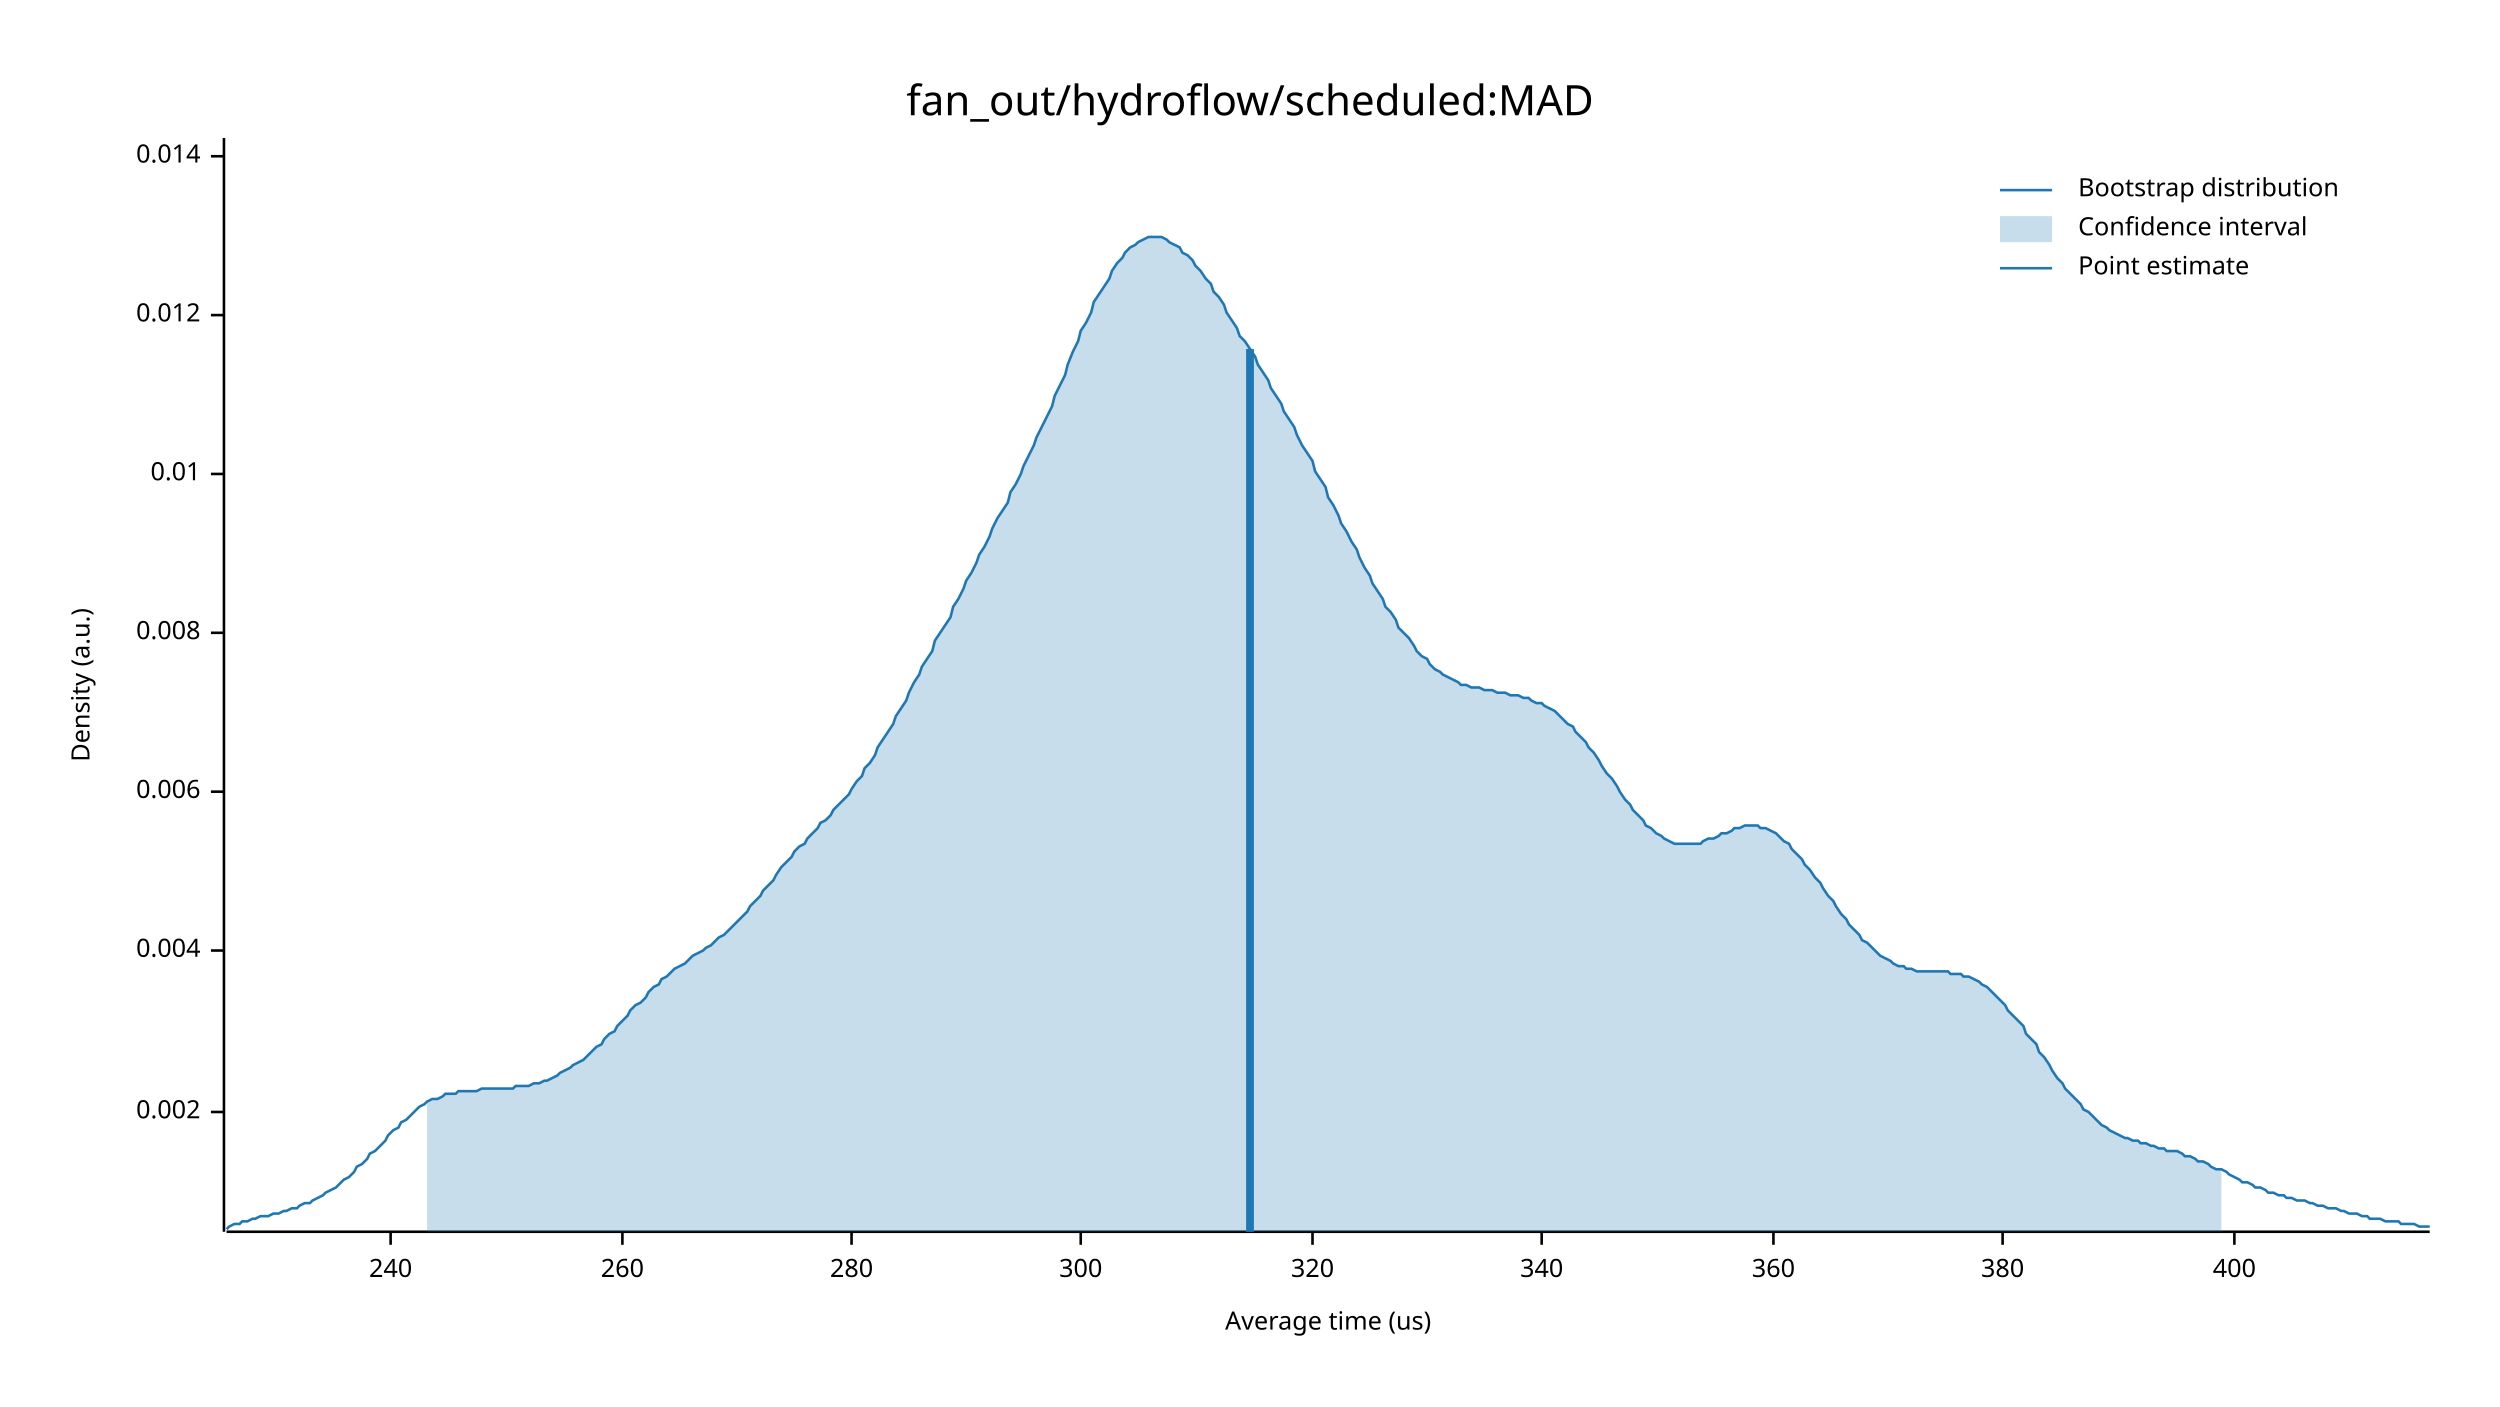
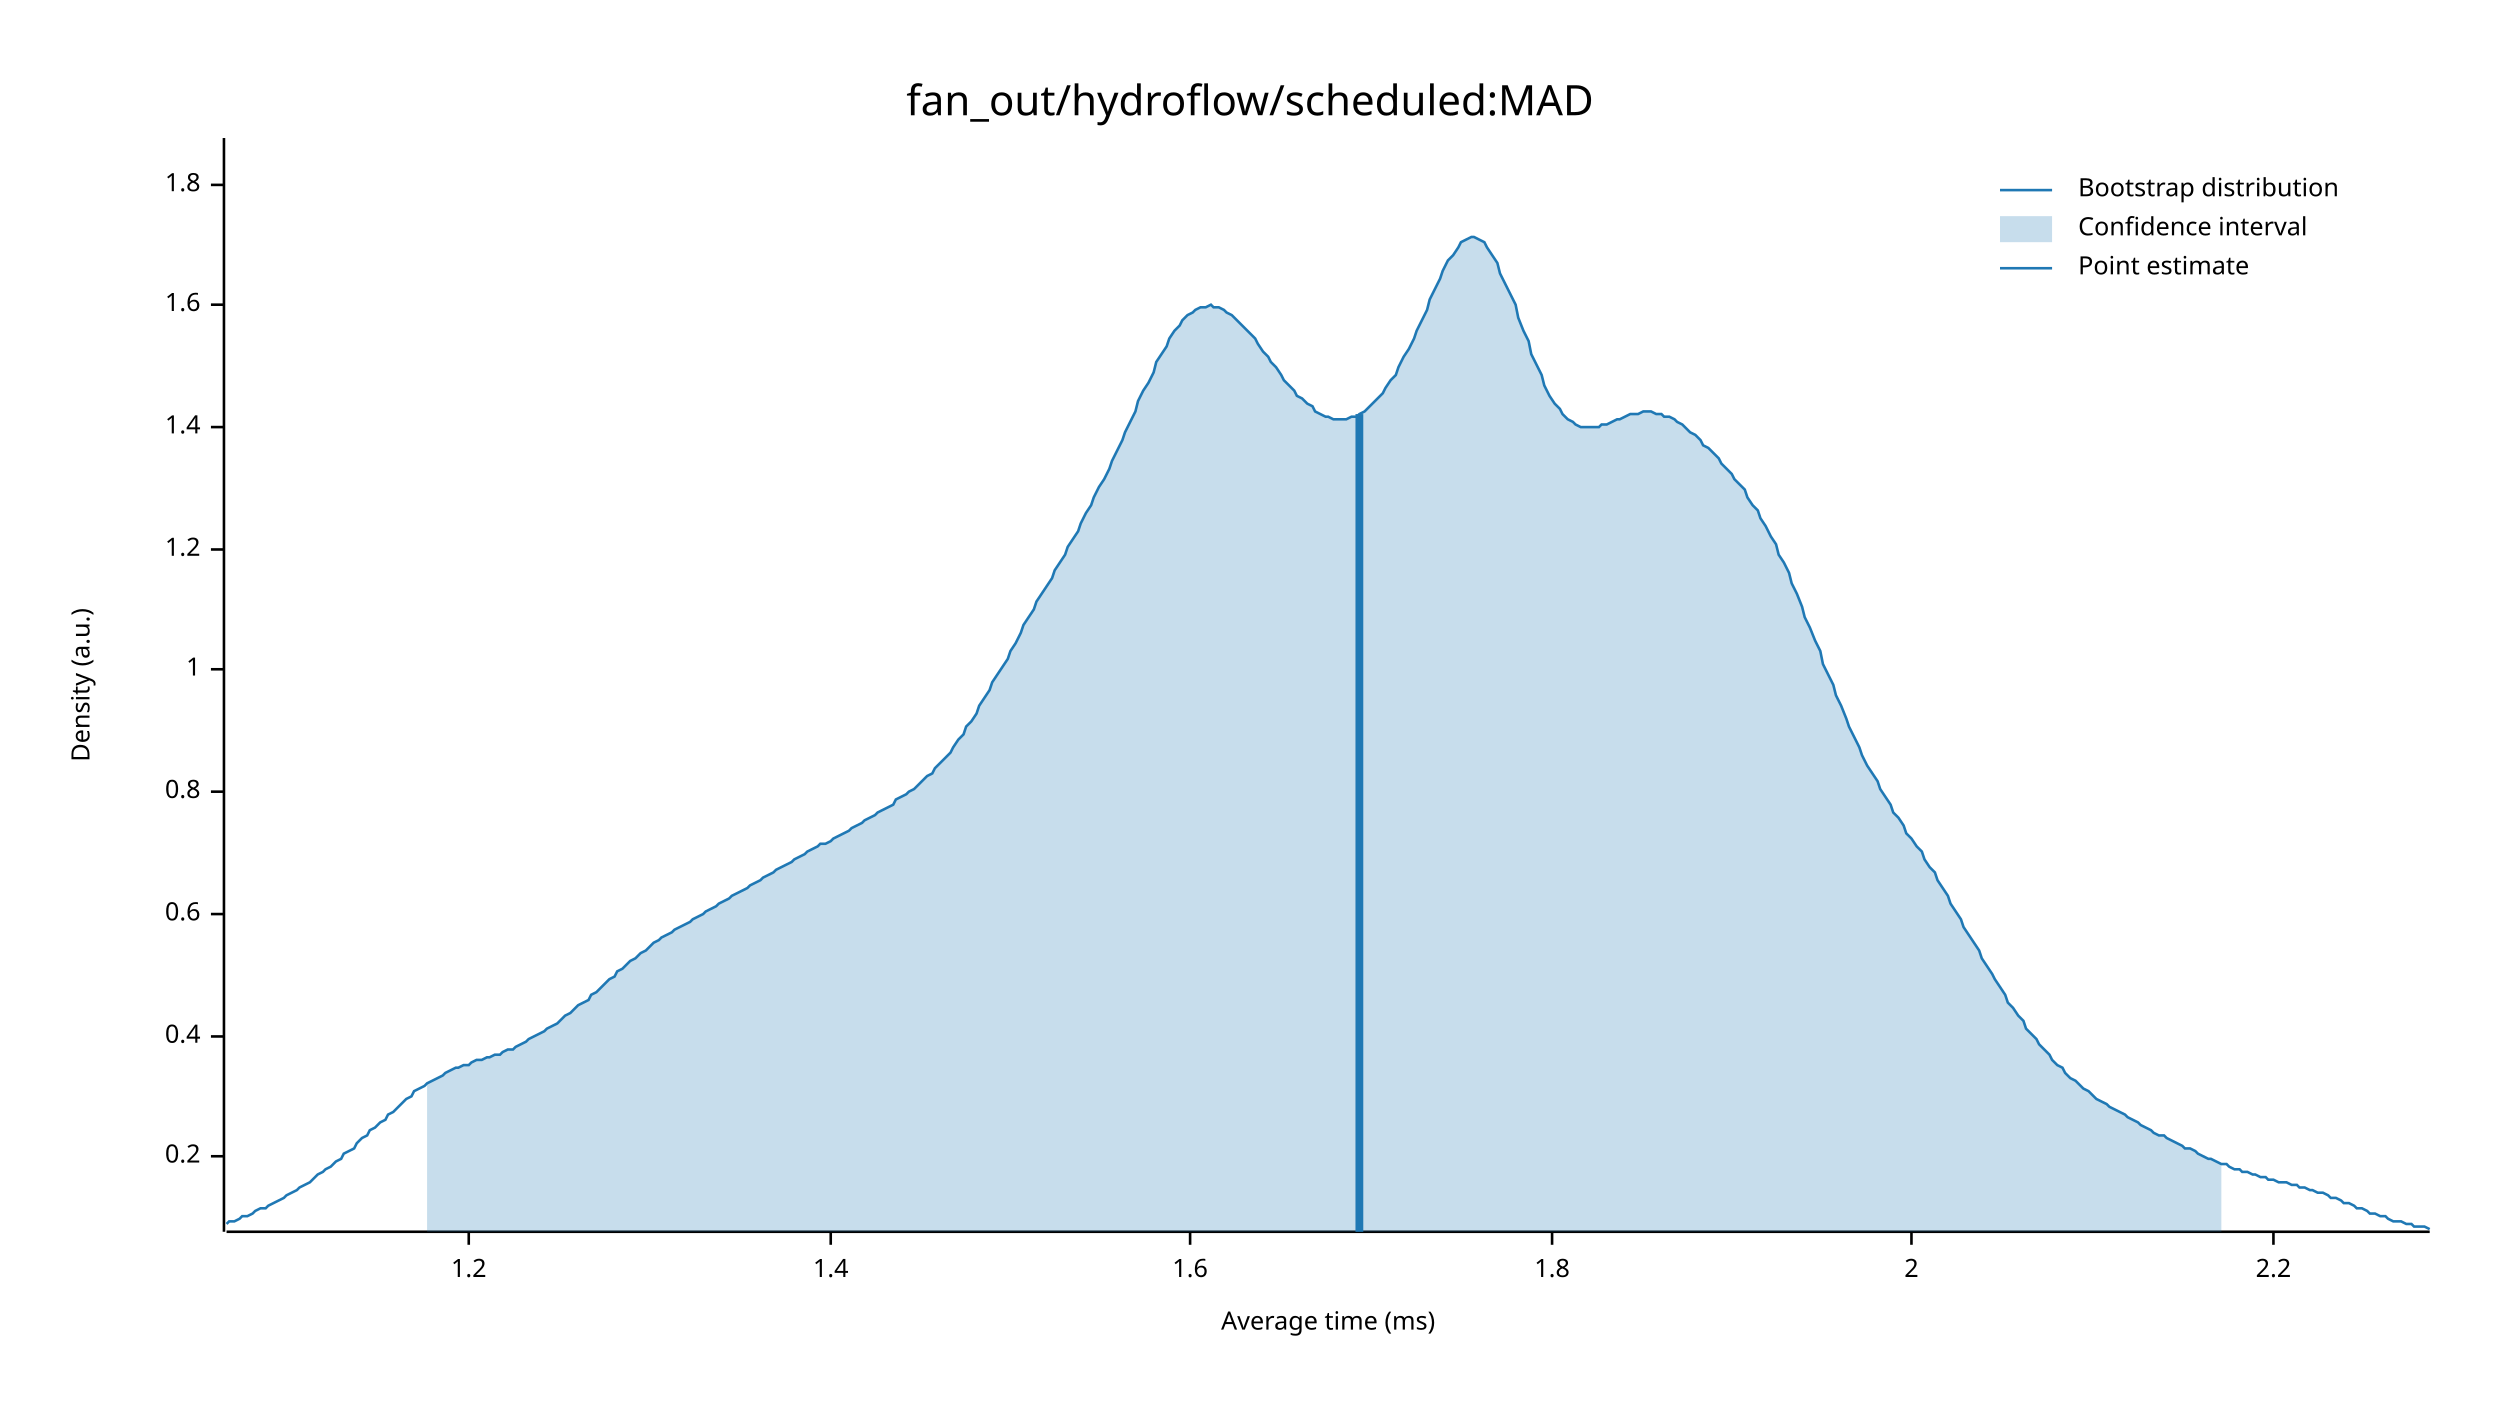
<svg xmlns="http://www.w3.org/2000/svg" width="960" height="540" viewBox="0 0 960 540">
  <text x="480" y="32" dy="0.76em" text-anchor="middle" font-family="sans-serif" font-size="16.129" opacity="1" fill="#000000">
fan_out/hydroflow/scheduled:MAD
</text>
  <text x="27" y="263" dy="0.76em" text-anchor="middle" font-family="sans-serif" font-size="9.677" opacity="1" fill="#000000" transform="rotate(270, 27, 263)">
Density (a.u.)
</text>
  <text x="510" y="513" dy="-0.5ex" text-anchor="middle" font-family="sans-serif" font-size="9.677" opacity="1" fill="#000000">
- Average time (us)
+ Average time (ms)
</text>
  <polyline fill="none" opacity="1" stroke="#000000" stroke-width="1" points="86,53 86,473 " />
-   <text x="77" y="427" dy="0.5ex" text-anchor="end" font-family="sans-serif" font-size="9.677" opacity="1" fill="#000000">
- 0.002
+   <text x="77" y="444" dy="0.5ex" text-anchor="end" font-family="sans-serif" font-size="9.677" opacity="1" fill="#000000">
+ 0.2
</text>
-   <polyline fill="none" opacity="1" stroke="#000000" stroke-width="1" points="81,427 86,427 " />
-   <text x="77" y="365" dy="0.5ex" text-anchor="end" font-family="sans-serif" font-size="9.677" opacity="1" fill="#000000">
- 0.004
+   <polyline fill="none" opacity="1" stroke="#000000" stroke-width="1" points="81,444 86,444 " />
+   <text x="77" y="398" dy="0.5ex" text-anchor="end" font-family="sans-serif" font-size="9.677" opacity="1" fill="#000000">
+ 0.4
</text>
-   <polyline fill="none" opacity="1" stroke="#000000" stroke-width="1" points="81,365 86,365 " />
+   <polyline fill="none" opacity="1" stroke="#000000" stroke-width="1" points="81,398 86,398 " />
+   <text x="77" y="351" dy="0.5ex" text-anchor="end" font-family="sans-serif" font-size="9.677" opacity="1" fill="#000000">
+ 0.6
+ </text>
+   <polyline fill="none" opacity="1" stroke="#000000" stroke-width="1" points="81,351 86,351 " />
  <text x="77" y="304" dy="0.5ex" text-anchor="end" font-family="sans-serif" font-size="9.677" opacity="1" fill="#000000">
- 0.006
+ 0.8
</text>
  <polyline fill="none" opacity="1" stroke="#000000" stroke-width="1" points="81,304 86,304 " />
-   <text x="77" y="243" dy="0.5ex" text-anchor="end" font-family="sans-serif" font-size="9.677" opacity="1" fill="#000000">
- 0.008
+   <text x="77" y="257" dy="0.5ex" text-anchor="end" font-family="sans-serif" font-size="9.677" opacity="1" fill="#000000">
+ 1
</text>
-   <polyline fill="none" opacity="1" stroke="#000000" stroke-width="1" points="81,243 86,243 " />
-   <text x="77" y="182" dy="0.5ex" text-anchor="end" font-family="sans-serif" font-size="9.677" opacity="1" fill="#000000">
- 0.01
+   <polyline fill="none" opacity="1" stroke="#000000" stroke-width="1" points="81,257 86,257 " />
+   <text x="77" y="211" dy="0.5ex" text-anchor="end" font-family="sans-serif" font-size="9.677" opacity="1" fill="#000000">
+ 1.2
</text>
-   <polyline fill="none" opacity="1" stroke="#000000" stroke-width="1" points="81,182 86,182 " />
-   <text x="77" y="121" dy="0.5ex" text-anchor="end" font-family="sans-serif" font-size="9.677" opacity="1" fill="#000000">
- 0.012
+   <polyline fill="none" opacity="1" stroke="#000000" stroke-width="1" points="81,211 86,211 " />
+   <text x="77" y="164" dy="0.5ex" text-anchor="end" font-family="sans-serif" font-size="9.677" opacity="1" fill="#000000">
+ 1.4
</text>
-   <polyline fill="none" opacity="1" stroke="#000000" stroke-width="1" points="81,121 86,121 " />
-   <text x="77" y="60" dy="0.5ex" text-anchor="end" font-family="sans-serif" font-size="9.677" opacity="1" fill="#000000">
- 0.014
+   <polyline fill="none" opacity="1" stroke="#000000" stroke-width="1" points="81,164 86,164 " />
+   <text x="77" y="117" dy="0.5ex" text-anchor="end" font-family="sans-serif" font-size="9.677" opacity="1" fill="#000000">
+ 1.6
</text>
-   <polyline fill="none" opacity="1" stroke="#000000" stroke-width="1" points="81,60 86,60 " />
+   <polyline fill="none" opacity="1" stroke="#000000" stroke-width="1" points="81,117 86,117 " />
+   <text x="77" y="71" dy="0.5ex" text-anchor="end" font-family="sans-serif" font-size="9.677" opacity="1" fill="#000000">
+ 1.8
+ </text>
+   <polyline fill="none" opacity="1" stroke="#000000" stroke-width="1" points="81,71 86,71 " />
  <polyline fill="none" opacity="1" stroke="#000000" stroke-width="1" points="87,473 933,473 " />
-   <text x="150" y="483" dy="0.76em" text-anchor="middle" font-family="sans-serif" font-size="9.677" opacity="1" fill="#000000">
- 240
+   <text x="180" y="483" dy="0.76em" text-anchor="middle" font-family="sans-serif" font-size="9.677" opacity="1" fill="#000000">
+ 1.2
</text>
-   <polyline fill="none" opacity="1" stroke="#000000" stroke-width="1" points="150,473 150,478 " />
-   <text x="239" y="483" dy="0.76em" text-anchor="middle" font-family="sans-serif" font-size="9.677" opacity="1" fill="#000000">
- 260
+   <polyline fill="none" opacity="1" stroke="#000000" stroke-width="1" points="180,473 180,478 " />
+   <text x="319" y="483" dy="0.76em" text-anchor="middle" font-family="sans-serif" font-size="9.677" opacity="1" fill="#000000">
+ 1.4
</text>
-   <polyline fill="none" opacity="1" stroke="#000000" stroke-width="1" points="239,473 239,478 " />
-   <text x="327" y="483" dy="0.76em" text-anchor="middle" font-family="sans-serif" font-size="9.677" opacity="1" fill="#000000">
- 280
+   <polyline fill="none" opacity="1" stroke="#000000" stroke-width="1" points="319,473 319,478 " />
+   <text x="457" y="483" dy="0.76em" text-anchor="middle" font-family="sans-serif" font-size="9.677" opacity="1" fill="#000000">
+ 1.6
</text>
-   <polyline fill="none" opacity="1" stroke="#000000" stroke-width="1" points="327,473 327,478 " />
-   <text x="415" y="483" dy="0.76em" text-anchor="middle" font-family="sans-serif" font-size="9.677" opacity="1" fill="#000000">
- 300
+   <polyline fill="none" opacity="1" stroke="#000000" stroke-width="1" points="457,473 457,478 " />
+   <text x="596" y="483" dy="0.76em" text-anchor="middle" font-family="sans-serif" font-size="9.677" opacity="1" fill="#000000">
+ 1.8
</text>
-   <polyline fill="none" opacity="1" stroke="#000000" stroke-width="1" points="415,473 415,478 " />
-   <text x="504" y="483" dy="0.76em" text-anchor="middle" font-family="sans-serif" font-size="9.677" opacity="1" fill="#000000">
- 320
+   <polyline fill="none" opacity="1" stroke="#000000" stroke-width="1" points="596,473 596,478 " />
+   <text x="734" y="483" dy="0.76em" text-anchor="middle" font-family="sans-serif" font-size="9.677" opacity="1" fill="#000000">
+ 2
</text>
-   <polyline fill="none" opacity="1" stroke="#000000" stroke-width="1" points="504,473 504,478 " />
-   <text x="592" y="483" dy="0.76em" text-anchor="middle" font-family="sans-serif" font-size="9.677" opacity="1" fill="#000000">
- 340
+   <polyline fill="none" opacity="1" stroke="#000000" stroke-width="1" points="734,473 734,478 " />
+   <text x="873" y="483" dy="0.76em" text-anchor="middle" font-family="sans-serif" font-size="9.677" opacity="1" fill="#000000">
+ 2.2
</text>
-   <polyline fill="none" opacity="1" stroke="#000000" stroke-width="1" points="592,473 592,478 " />
-   <text x="681" y="483" dy="0.76em" text-anchor="middle" font-family="sans-serif" font-size="9.677" opacity="1" fill="#000000">
- 360
- </text>
-   <polyline fill="none" opacity="1" stroke="#000000" stroke-width="1" points="681,473 681,478 " />
-   <text x="769" y="483" dy="0.76em" text-anchor="middle" font-family="sans-serif" font-size="9.677" opacity="1" fill="#000000">
- 380
- </text>
-   <polyline fill="none" opacity="1" stroke="#000000" stroke-width="1" points="769,473 769,478 " />
-   <text x="858" y="483" dy="0.76em" text-anchor="middle" font-family="sans-serif" font-size="9.677" opacity="1" fill="#000000">
- 400
- </text>
-   <polyline fill="none" opacity="1" stroke="#000000" stroke-width="1" points="858,473 858,478 " />
-   <polyline fill="none" opacity="1" stroke="#1F78B4" stroke-width="1" points="87,472 88,471 90,470 92,470 93,469 95,469 97,468 98,468 100,467 102,467 103,467 105,466 107,466 109,465 110,465 112,464 114,464 115,463 117,462 119,462 120,461 122,460 124,459 125,458 127,457 129,456 131,454 132,453 134,452 136,450 137,448 139,447 141,445 142,443 144,442 146,440 148,438 149,436 151,434 153,433 154,431 156,430 158,428 159,427 161,425 163,424 164,423 166,422 168,422 170,421 171,420 173,420 175,420 176,419 178,419 180,419 181,419 183,419 185,418 187,418 188,418 190,418 192,418 193,418 195,418 197,418 198,417 200,417 202,417 203,417 205,416 207,416 209,415 210,415 212,414 214,413 215,412 217,411 219,410 220,409 222,408 224,407 226,405 227,404 229,402 231,401 232,399 234,397 236,396 237,394 239,392 241,390 242,388 244,386 246,385 248,383 249,381 251,379 253,378 254,376 256,375 258,373 259,372 261,371 263,370 265,368 266,367 268,366 270,365 271,364 273,363 275,361 276,360 278,359 280,357 281,356 283,354 285,352 287,350 288,348 290,346 292,344 293,342 295,340 297,338 298,336 300,333 302,331 304,329 305,327 307,325 309,324 310,322 312,320 314,318 315,316 317,315 319,313 320,311 322,309 324,307 326,305 327,303 329,300 331,298 332,295 334,293 336,290 337,287 339,284 341,281 343,278 344,275 346,272 348,269 349,266 351,262 353,259 354,256 356,253 358,250 359,246 361,243 363,240 365,237 366,233 368,230 370,226 371,223 373,220 375,216 376,213 378,210 380,206 381,203 383,199 385,196 387,193 388,189 390,186 392,182 393,179 395,175 397,171 398,168 400,164 402,160 404,156 405,152 407,148 409,144 410,140 412,135 414,131 415,127 417,124 419,120 420,116 422,113 424,110 426,107 427,104 429,101 431,99 432,97 434,95 436,94 437,93 439,92 441,91 443,91 444,91 446,91 448,92 449,93 451,94 453,95 454,97 456,98 458,100 459,102 461,104 463,107 465,109 466,112 468,114 470,117 471,120 473,123 475,126 476,129 478,131 480,134 482,137 483,140 485,143 487,146 488,149 490,152 492,155 493,158 495,161 497,164 498,167 500,171 502,174 504,177 505,181 507,184 509,187 510,191 512,194 514,198 515,201 517,204 519,208 521,211 522,214 524,218 526,221 527,224 529,227 531,230 532,233 534,235 536,238 537,241 539,243 541,245 543,248 544,250 546,252 548,253 549,255 551,257 553,258 554,259 556,260 558,261 560,262 561,263 563,263 565,264 566,264 568,264 570,265 571,265 573,265 575,266 576,266 578,266 580,267 582,267 583,267 585,268 587,268 588,269 590,270 592,270 593,271 595,272 597,273 599,275 600,276 602,278 604,279 605,281 607,283 609,285 610,287 612,289 614,292 615,294 617,297 619,299 621,302 622,304 624,307 626,309 627,311 629,313 631,315 632,317 634,318 636,320 638,321 639,322 641,323 643,324 644,324 646,324 648,324 649,324 651,324 653,324 654,323 656,322 658,322 660,321 661,320 663,320 665,319 666,318 668,318 670,317 671,317 673,317 675,317 676,318 678,318 680,319 682,320 683,321 685,323 687,324 688,326 690,328 692,330 693,332 695,334 697,337 699,339 700,341 702,344 704,346 705,348 707,351 709,353 710,355 712,357 714,359 715,361 717,362 719,364 721,366 722,367 724,368 726,369 727,370 729,371 731,371 732,372 734,372 736,373 738,373 739,373 741,373 743,373 744,373 746,373 748,373 749,374 751,374 753,374 754,375 756,375 758,376 760,377 761,378 763,379 765,381 766,382 768,384 770,386 771,388 773,390 775,392 777,394 778,397 780,399 782,401 783,404 785,406 787,409 788,411 790,414 792,416 793,418 795,420 797,422 799,424 800,426 802,427 804,429 805,430 807,432 809,433 810,434 812,435 814,436 816,437 817,437 819,438 821,438 822,439 824,439 826,440 827,440 829,441 831,441 832,442 834,442 836,442 838,443 839,444 841,444 843,445 844,446 846,446 848,447 849,448 851,449 853,449 855,450 856,451 858,452 860,453 861,454 863,454 865,455 866,456 868,456 870,457 871,458 873,458 875,459 877,459 878,460 880,460 882,461 883,461 885,461 887,462 888,462 890,463 892,463 894,464 895,464 897,464 899,465 900,465 902,466 904,466 905,466 907,467 909,467 910,468 912,468 914,468 916,469 917,469 919,469 921,469 922,470 924,470 926,470 927,470 929,471 931,471 933,471 " />
-   <polygon opacity="0.25" fill="#1F78B4" points="164,423 166,422 168,422 170,421 171,420 173,420 175,420 176,419 178,419 180,419 181,419 183,419 185,418 187,418 188,418 190,418 192,418 193,418 195,418 197,418 198,417 200,417 202,417 203,417 205,416 207,416 209,415 210,415 212,414 214,413 215,412 217,411 219,410 220,409 222,408 224,407 226,405 227,404 229,402 231,401 232,399 234,397 236,396 237,394 239,392 241,390 242,388 244,386 246,385 248,383 249,381 251,379 253,378 254,376 256,375 258,373 259,372 261,371 263,370 265,368 266,367 268,366 270,365 271,364 273,363 275,361 276,360 278,359 280,357 281,356 283,354 285,352 287,350 288,348 290,346 292,344 293,342 295,340 297,338 298,336 300,333 302,331 304,329 305,327 307,325 309,324 310,322 312,320 314,318 315,316 317,315 319,313 320,311 322,309 324,307 326,305 327,303 329,300 331,298 332,295 334,293 336,290 337,287 339,284 341,281 343,278 344,275 346,272 348,269 349,266 351,262 353,259 354,256 356,253 358,250 359,246 361,243 363,240 365,237 366,233 368,230 370,226 371,223 373,220 375,216 376,213 378,210 380,206 381,203 383,199 385,196 387,193 388,189 390,186 392,182 393,179 395,175 397,171 398,168 400,164 402,160 404,156 405,152 407,148 409,144 410,140 412,135 414,131 415,127 417,124 419,120 420,116 422,113 424,110 426,107 427,104 429,101 431,99 432,97 434,95 436,94 437,93 439,92 441,91 443,91 444,91 446,91 448,92 449,93 451,94 453,95 454,97 456,98 458,100 459,102 461,104 463,107 465,109 466,112 468,114 470,117 471,120 473,123 475,126 476,129 478,131 480,134 482,137 483,140 485,143 487,146 488,149 490,152 492,155 493,158 495,161 497,164 498,167 500,171 502,174 504,177 505,181 507,184 509,187 510,191 512,194 514,198 515,201 517,204 519,208 521,211 522,214 524,218 526,221 527,224 529,227 531,230 532,233 534,235 536,238 537,241 539,243 541,245 543,248 544,250 546,252 548,253 549,255 551,257 553,258 554,259 556,260 558,261 560,262 561,263 563,263 565,264 566,264 568,264 570,265 571,265 573,265 575,266 576,266 578,266 580,267 582,267 583,267 585,268 587,268 588,269 590,270 592,270 593,271 595,272 597,273 599,275 600,276 602,278 604,279 605,281 607,283 609,285 610,287 612,289 614,292 615,294 617,297 619,299 621,302 622,304 624,307 626,309 627,311 629,313 631,315 632,317 634,318 636,320 638,321 639,322 641,323 643,324 644,324 646,324 648,324 649,324 651,324 653,324 654,323 656,322 658,322 660,321 661,320 663,320 665,319 666,318 668,318 670,317 671,317 673,317 675,317 676,318 678,318 680,319 682,320 683,321 685,323 687,324 688,326 690,328 692,330 693,332 695,334 697,337 699,339 700,341 702,344 704,346 705,348 707,351 709,353 710,355 712,357 714,359 715,361 717,362 719,364 721,366 722,367 724,368 726,369 727,370 729,371 731,371 732,372 734,372 736,373 738,373 739,373 741,373 743,373 744,373 746,373 748,373 749,374 751,374 753,374 754,375 756,375 758,376 760,377 761,378 763,379 765,381 766,382 768,384 770,386 771,388 773,390 775,392 777,394 778,397 780,399 782,401 783,404 785,406 787,409 788,411 790,414 792,416 793,418 795,420 797,422 799,424 800,426 802,427 804,429 805,430 807,432 809,433 810,434 812,435 814,436 816,437 817,437 819,438 821,438 822,439 824,439 826,440 827,440 829,441 831,441 832,442 834,442 836,442 838,443 839,444 841,444 843,445 844,446 846,446 848,447 849,448 851,449 853,449 853,473 164,473 " />
-   <polyline fill="none" opacity="1" stroke="#1F78B4" stroke-width="3" points="480,473 480,134 " />
+   <polyline fill="none" opacity="1" stroke="#000000" stroke-width="1" points="873,473 873,478 " />
+   <polyline fill="none" opacity="1" stroke="#1F78B4" stroke-width="1" points="87,470 88,469 90,469 92,468 93,467 95,467 97,466 98,465 100,464 102,464 103,463 105,462 107,461 109,460 110,459 112,458 114,457 115,456 117,455 119,454 120,453 122,451 124,450 125,449 127,448 129,446 131,445 132,443 134,442 136,441 137,439 139,437 141,436 142,434 144,433 146,431 148,430 149,428 151,427 153,425 154,424 156,422 158,421 159,419 161,418 163,417 164,416 166,415 168,414 170,413 171,412 173,411 175,410 176,410 178,409 180,409 181,408 183,407 185,407 187,406 188,406 190,405 192,405 193,404 195,403 197,403 198,402 200,401 202,400 203,399 205,398 207,397 209,396 210,395 212,394 214,393 215,392 217,390 219,389 220,388 222,386 224,385 226,384 227,382 229,381 231,379 232,378 234,376 236,375 237,373 239,372 241,370 242,369 244,368 246,366 248,365 249,364 251,362 253,361 254,360 256,359 258,358 259,357 261,356 263,355 265,354 266,353 268,352 270,351 271,350 273,349 275,348 276,347 278,346 280,345 281,344 283,343 285,342 287,341 288,340 290,339 292,338 293,337 295,336 297,335 298,334 300,333 302,332 304,331 305,330 307,329 309,328 310,327 312,326 314,325 315,324 317,324 319,323 320,322 322,321 324,320 326,319 327,318 329,317 331,316 332,315 334,314 336,313 337,312 339,311 341,310 343,309 344,307 346,306 348,305 349,304 351,303 353,301 354,300 356,298 358,297 359,295 361,293 363,291 365,289 366,287 368,284 370,282 371,279 373,277 375,274 376,271 378,268 380,265 381,262 383,259 385,256 387,253 388,250 390,247 392,243 393,240 395,237 397,234 398,231 400,228 402,225 404,222 405,219 407,216 409,213 410,210 412,207 414,204 415,201 417,197 419,194 420,191 422,187 424,184 426,180 427,177 429,173 431,169 432,166 434,162 436,158 437,154 439,150 441,147 443,143 444,139 446,136 448,133 449,130 451,127 453,125 454,123 456,121 458,120 459,119 461,118 463,118 465,117 466,118 468,118 470,119 471,120 473,121 475,123 476,124 478,126 480,128 482,130 483,132 485,135 487,137 488,139 490,141 492,144 493,146 495,148 497,150 498,152 500,153 502,155 504,156 505,158 507,159 509,160 510,160 512,161 514,161 515,161 517,161 519,160 521,160 522,159 524,158 526,156 527,155 529,153 531,151 532,149 534,146 536,144 537,141 539,137 541,134 543,130 544,127 546,123 548,119 549,115 551,111 553,107 554,104 556,100 558,98 560,95 561,93 563,92 565,91 566,91 568,92 570,93 571,95 573,98 575,101 576,105 578,109 580,113 582,117 583,122 585,127 587,131 588,136 590,140 592,144 593,148 595,152 597,155 599,157 600,159 602,161 604,162 605,163 607,164 609,164 610,164 612,164 614,164 615,163 617,163 619,162 621,161 622,161 624,160 626,159 627,159 629,159 631,158 632,158 634,158 636,159 638,159 639,160 641,160 643,161 644,162 646,163 648,165 649,166 651,167 653,169 654,171 656,172 658,174 660,176 661,178 663,180 665,182 666,184 668,186 670,188 671,191 673,194 675,196 676,199 678,202 680,206 682,209 683,213 685,216 687,220 688,224 690,228 692,233 693,237 695,241 697,246 699,250 700,255 702,259 704,263 705,267 707,271 709,276 710,279 712,283 714,287 715,290 717,294 719,297 721,300 722,303 724,306 726,309 727,312 729,314 731,317 732,320 734,322 736,325 738,327 739,330 741,333 743,335 744,338 746,341 748,344 749,347 751,350 753,353 754,356 756,359 758,362 760,365 761,368 763,371 765,374 766,376 768,379 770,382 771,385 773,387 775,390 777,392 778,395 780,397 782,399 783,401 785,403 787,405 788,407 790,409 792,410 793,412 795,414 797,415 799,417 800,418 802,419 804,421 805,422 807,423 809,424 810,425 812,426 814,427 816,428 817,429 819,430 821,431 822,432 824,433 826,434 827,435 829,436 831,436 832,437 834,438 836,439 838,440 839,441 841,441 843,442 844,443 846,444 848,445 849,445 851,446 853,447 855,447 856,448 858,449 860,449 861,450 863,450 865,451 866,451 868,452 870,452 871,453 873,453 875,454 877,454 878,454 880,455 882,455 883,456 885,456 887,457 888,457 890,458 892,458 894,459 895,460 897,460 899,461 900,462 902,462 904,463 905,464 907,464 909,465 910,466 912,466 914,467 916,467 917,468 919,469 921,469 922,469 924,470 926,470 927,471 929,471 931,471 933,472 " />
+   <polygon opacity="0.25" fill="#1F78B4" points="164,416 166,415 168,414 170,413 171,412 173,411 175,410 176,410 178,409 180,409 181,408 183,407 185,407 187,406 188,406 190,405 192,405 193,404 195,403 197,403 198,402 200,401 202,400 203,399 205,398 207,397 209,396 210,395 212,394 214,393 215,392 217,390 219,389 220,388 222,386 224,385 226,384 227,382 229,381 231,379 232,378 234,376 236,375 237,373 239,372 241,370 242,369 244,368 246,366 248,365 249,364 251,362 253,361 254,360 256,359 258,358 259,357 261,356 263,355 265,354 266,353 268,352 270,351 271,350 273,349 275,348 276,347 278,346 280,345 281,344 283,343 285,342 287,341 288,340 290,339 292,338 293,337 295,336 297,335 298,334 300,333 302,332 304,331 305,330 307,329 309,328 310,327 312,326 314,325 315,324 317,324 319,323 320,322 322,321 324,320 326,319 327,318 329,317 331,316 332,315 334,314 336,313 337,312 339,311 341,310 343,309 344,307 346,306 348,305 349,304 351,303 353,301 354,300 356,298 358,297 359,295 361,293 363,291 365,289 366,287 368,284 370,282 371,279 373,277 375,274 376,271 378,268 380,265 381,262 383,259 385,256 387,253 388,250 390,247 392,243 393,240 395,237 397,234 398,231 400,228 402,225 404,222 405,219 407,216 409,213 410,210 412,207 414,204 415,201 417,197 419,194 420,191 422,187 424,184 426,180 427,177 429,173 431,169 432,166 434,162 436,158 437,154 439,150 441,147 443,143 444,139 446,136 448,133 449,130 451,127 453,125 454,123 456,121 458,120 459,119 461,118 463,118 465,117 466,118 468,118 470,119 471,120 473,121 475,123 476,124 478,126 480,128 482,130 483,132 485,135 487,137 488,139 490,141 492,144 493,146 495,148 497,150 498,152 500,153 502,155 504,156 505,158 507,159 509,160 510,160 512,161 514,161 515,161 517,161 519,160 521,160 522,159 524,158 526,156 527,155 529,153 531,151 532,149 534,146 536,144 537,141 539,137 541,134 543,130 544,127 546,123 548,119 549,115 551,111 553,107 554,104 556,100 558,98 560,95 561,93 563,92 565,91 566,91 568,92 570,93 571,95 573,98 575,101 576,105 578,109 580,113 582,117 583,122 585,127 587,131 588,136 590,140 592,144 593,148 595,152 597,155 599,157 600,159 602,161 604,162 605,163 607,164 609,164 610,164 612,164 614,164 615,163 617,163 619,162 621,161 622,161 624,160 626,159 627,159 629,159 631,158 632,158 634,158 636,159 638,159 639,160 641,160 643,161 644,162 646,163 648,165 649,166 651,167 653,169 654,171 656,172 658,174 660,176 661,178 663,180 665,182 666,184 668,186 670,188 671,191 673,194 675,196 676,199 678,202 680,206 682,209 683,213 685,216 687,220 688,224 690,228 692,233 693,237 695,241 697,246 699,250 700,255 702,259 704,263 705,267 707,271 709,276 710,279 712,283 714,287 715,290 717,294 719,297 721,300 722,303 724,306 726,309 727,312 729,314 731,317 732,320 734,322 736,325 738,327 739,330 741,333 743,335 744,338 746,341 748,344 749,347 751,350 753,353 754,356 756,359 758,362 760,365 761,368 763,371 765,374 766,376 768,379 770,382 771,385 773,387 775,390 777,392 778,395 780,397 782,399 783,401 785,403 787,405 788,407 790,409 792,410 793,412 795,414 797,415 799,417 800,418 802,419 804,421 805,422 807,423 809,424 810,425 812,426 814,427 816,428 817,429 819,430 821,431 822,432 824,433 826,434 827,435 829,436 831,436 832,437 834,438 836,439 838,440 839,441 841,441 843,442 844,443 846,444 848,445 849,445 851,446 853,447 853,473 164,473 " />
+   <polyline fill="none" opacity="1" stroke="#1F78B4" stroke-width="3" points="522,473 522,159 " />
  <text x="798" y="68" dy="0.76em" text-anchor="start" font-family="sans-serif" font-size="9.677" opacity="1" fill="#000000">
Bootstrap distribution
</text>
  <text x="798" y="83" dy="0.76em" text-anchor="start" font-family="sans-serif" font-size="9.677" opacity="1" fill="#000000">
Confidence interval
</text>
  <text x="798" y="98" dy="0.76em" text-anchor="start" font-family="sans-serif" font-size="9.677" opacity="1" fill="#000000">
Point estimate
</text>
  <polyline fill="none" opacity="1" stroke="#1F78B4" stroke-width="1" points="768,73 788,73 " />
  <rect x="768" y="83" width="20" height="10" opacity="0.25" fill="#1F78B4" stroke="none" />
  <polyline fill="none" opacity="1" stroke="#1F78B4" stroke-width="1" points="768,103 788,103 " />
</svg>
